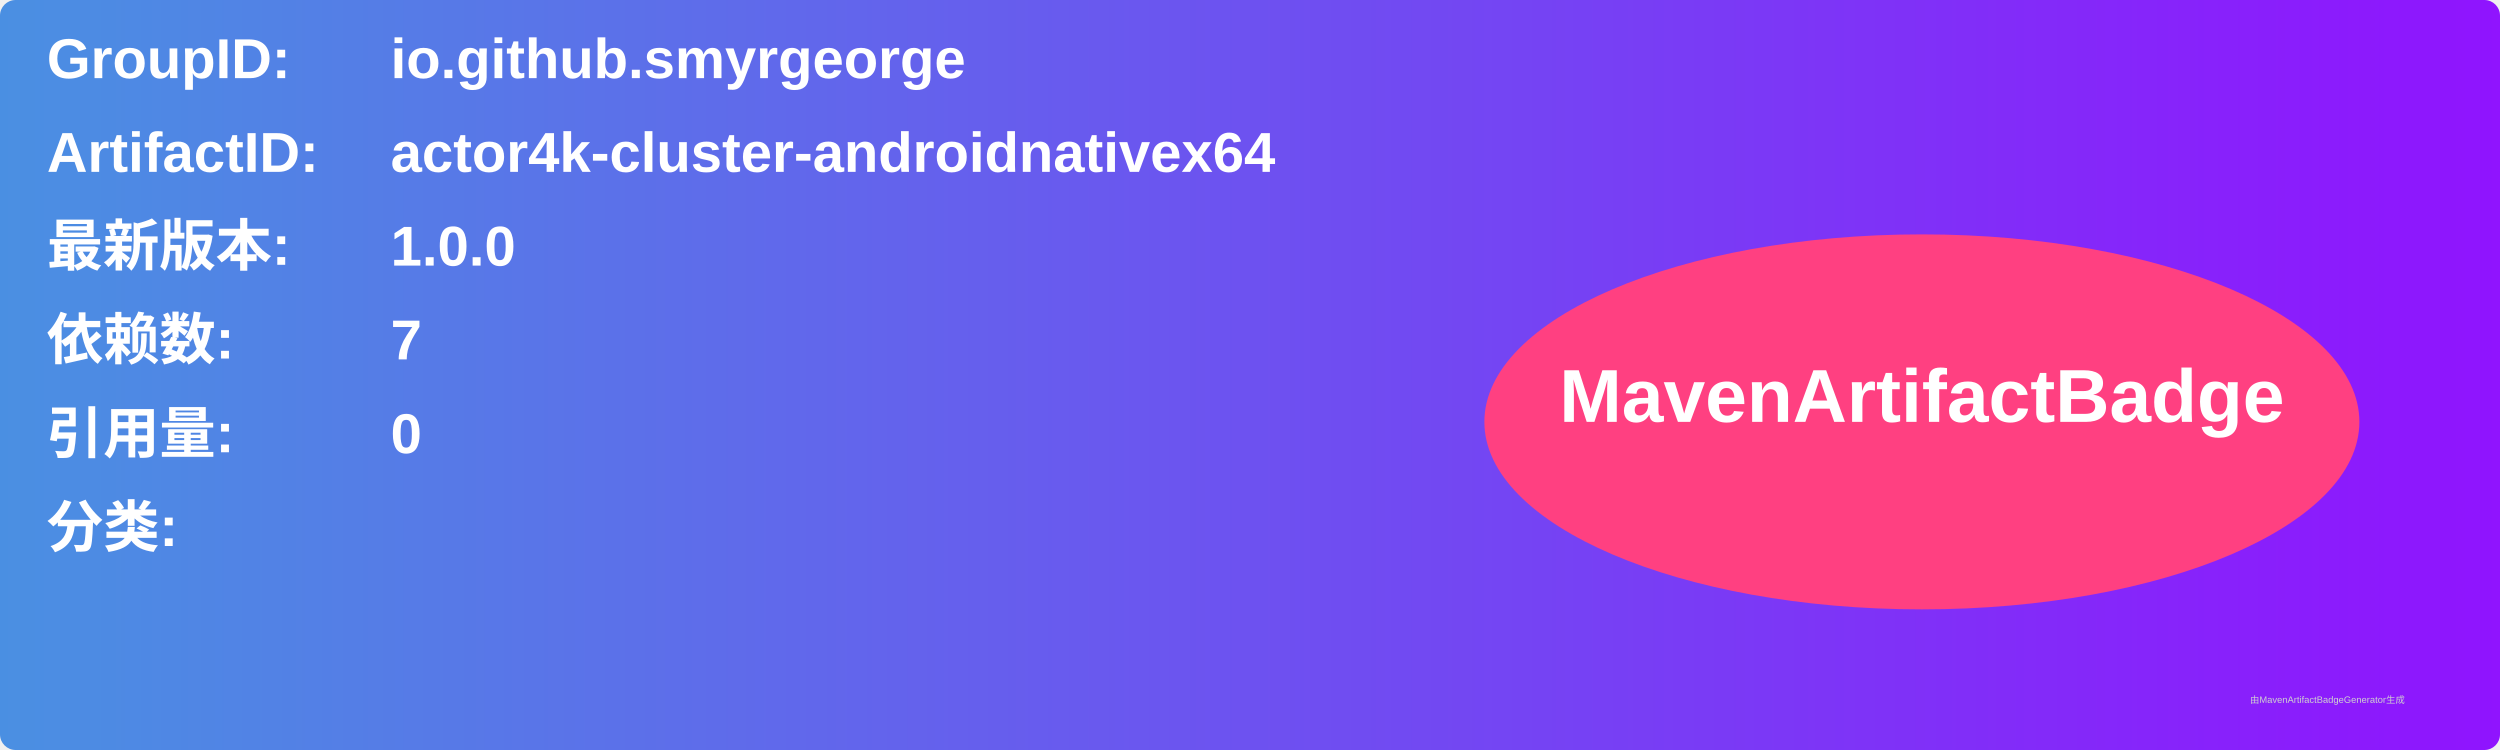
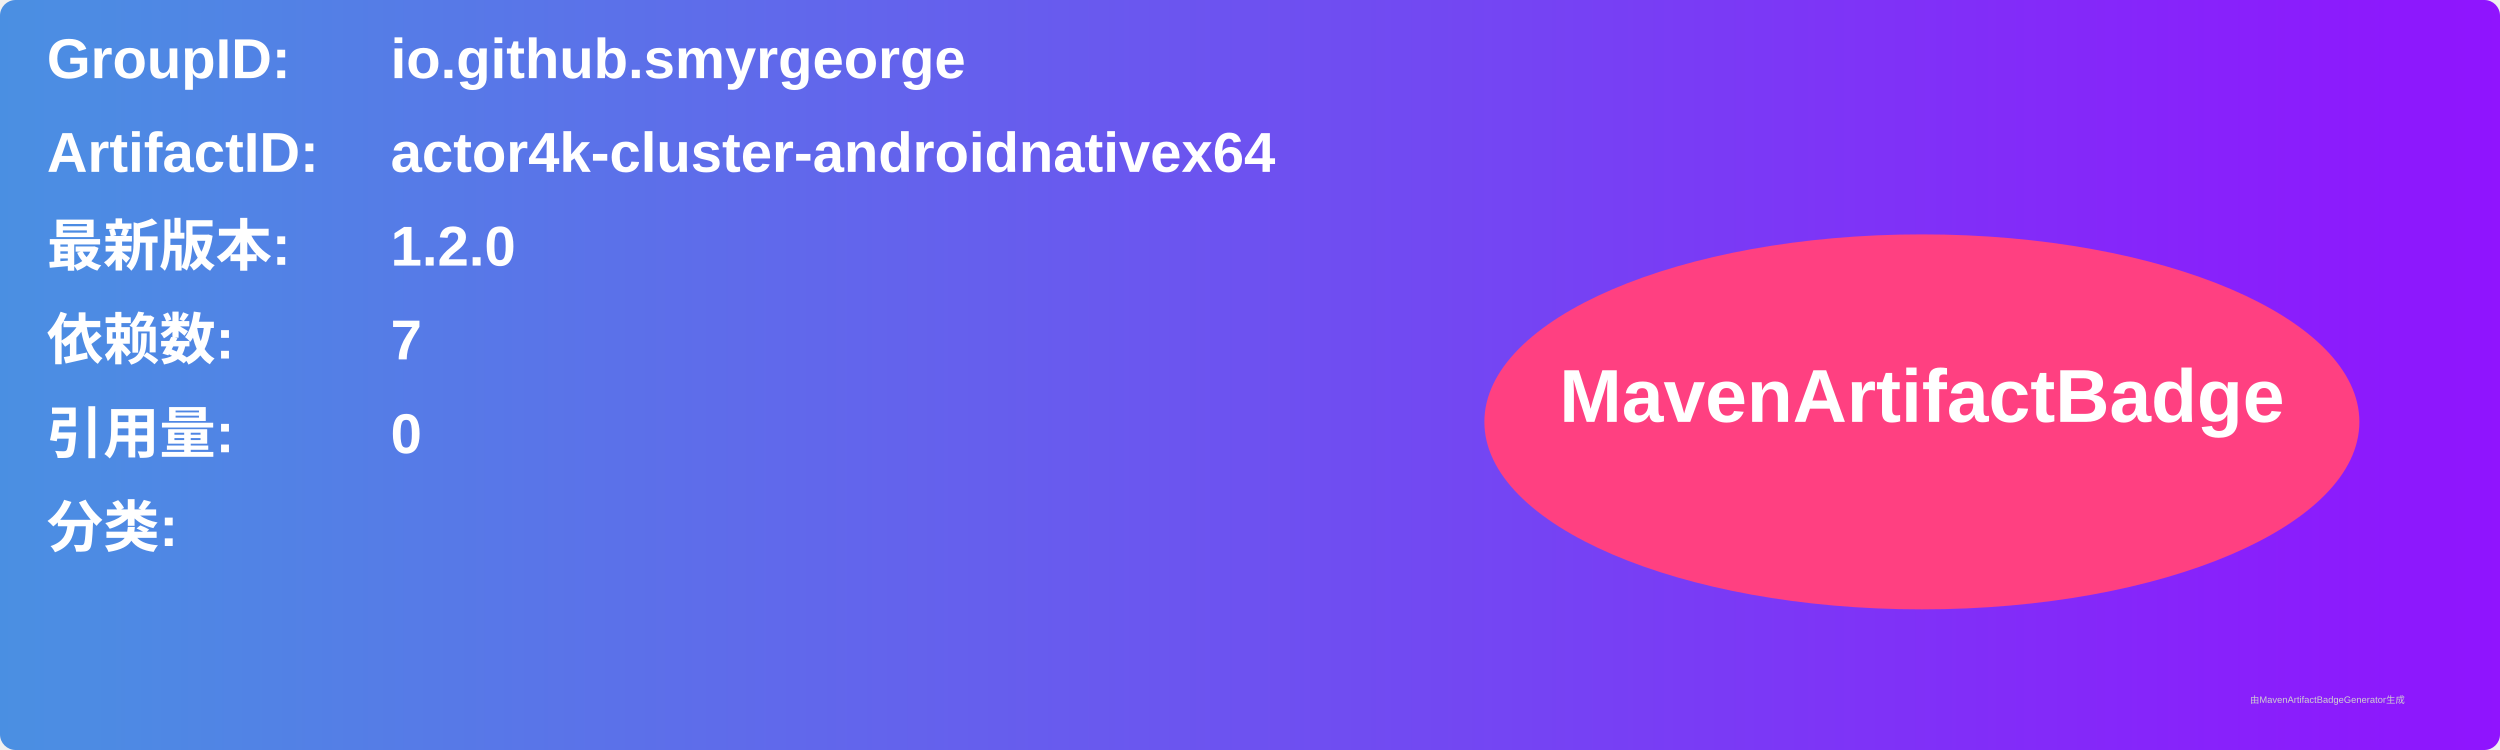
<svg xmlns="http://www.w3.org/2000/svg" width="800" height="240" viewBox="0 0 800 240">
  <linearGradient id="grad" x1="0%" y1="0%" x2="100%" y2="0%">
    <stop offset="0%" stop-color="#4a90e2" />
    <stop offset="100%" stop-color="#9013fe" />
  </linearGradient>
  <rect width="100%" height="100%" rx="5" ry="5" fill="url(#grad)" />
  <g transform="translate(15, 15)">
    <text x="0" y="10" font-family="Arial" font-size="18" fill="white" font-weight="bold" width="260">GroupID:</text>
    <text x="110" y="10" font-family="Arial" font-size="18" fill="white" font-weight="bold" width="460">io.github.smyrgeorge</text>
    <text x="0" y="40" font-family="Arial" font-size="18" fill="white" font-weight="bold" width="260">ArtifactID:</text>
    <text x="110" y="40" font-family="Arial" font-size="18" fill="white" font-weight="bold" width="460">actor4k-cluster-androidnativex64</text>
    <text x="0" y="70" font-family="Arial" font-size="18" fill="white" font-weight="bold">最新版本:</text>
    <text x="110" y="70" font-family="Arial" font-size="18" fill="white" font-weight="bold">
-       <tspan font-weight="bold">1.0.0</tspan>
+       <tspan font-weight="bold">1.2.0</tspan>
    </text>
    <text x="0" y="100" font-family="Arial" font-size="18" fill="white" font-weight="bold">依赖数: </text>
    <text x="110" y="100" font-family="Arial" font-size="18" fill="white">
      <tspan font-weight="bold">7</tspan>
    </text>
    <text x="0" y="130" font-family="Arial" font-size="18" fill="white" font-weight="bold">引用量: </text>
    <text x="110" y="130" font-family="Arial" font-size="18" fill="white">
      <tspan font-weight="bold">0</tspan>
    </text>
    <text x="0" y="160" font-family="Arial" font-size="18" fill="white" font-weight="bold">分类:</text>
    <text x="10" y="190" font-family="Arial" font-size="10" fill="white">
      <tspan font-weight="bold" />
    </text>
    <ellipse cx="600" cy="120" rx="140" ry="60" fill="#ff4081" />
    <text x="600" y="120" text-anchor="middle" font-family="Arial" font-size="24" fill="white" font-weight="bold">MavenArtifactBadge</text>
  </g>
  <text x="720" y="225" font-family="Arial" font-size="3" fill="#d0d0d0">由MavenArtifactBadgeGenerator生成</text>
</svg>
